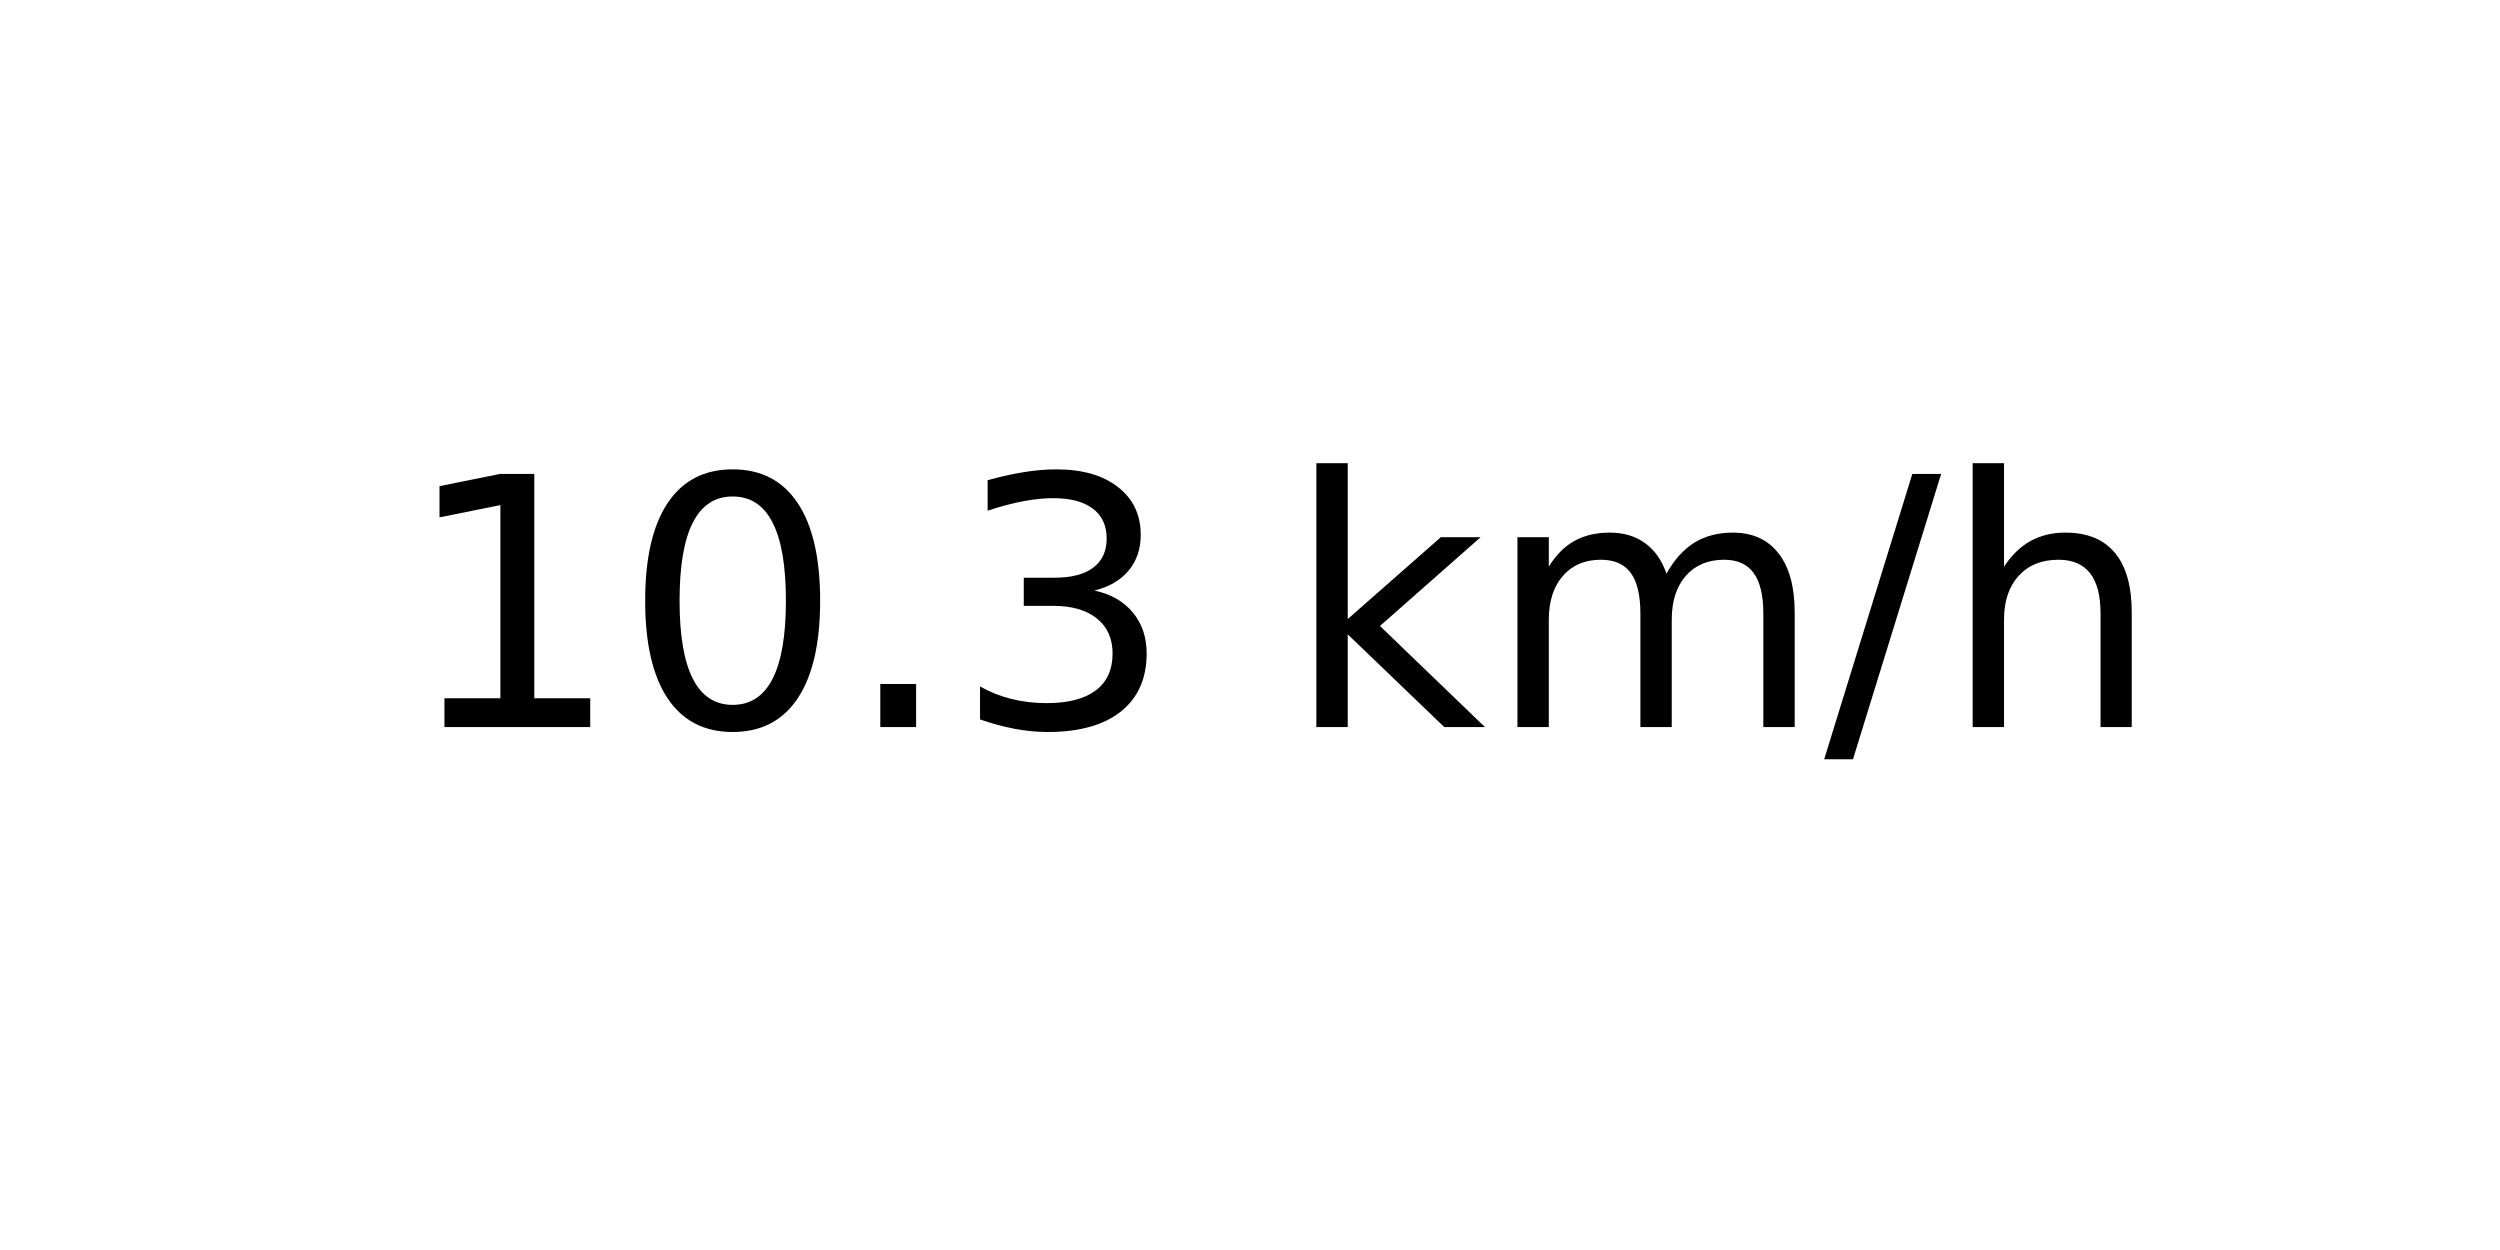
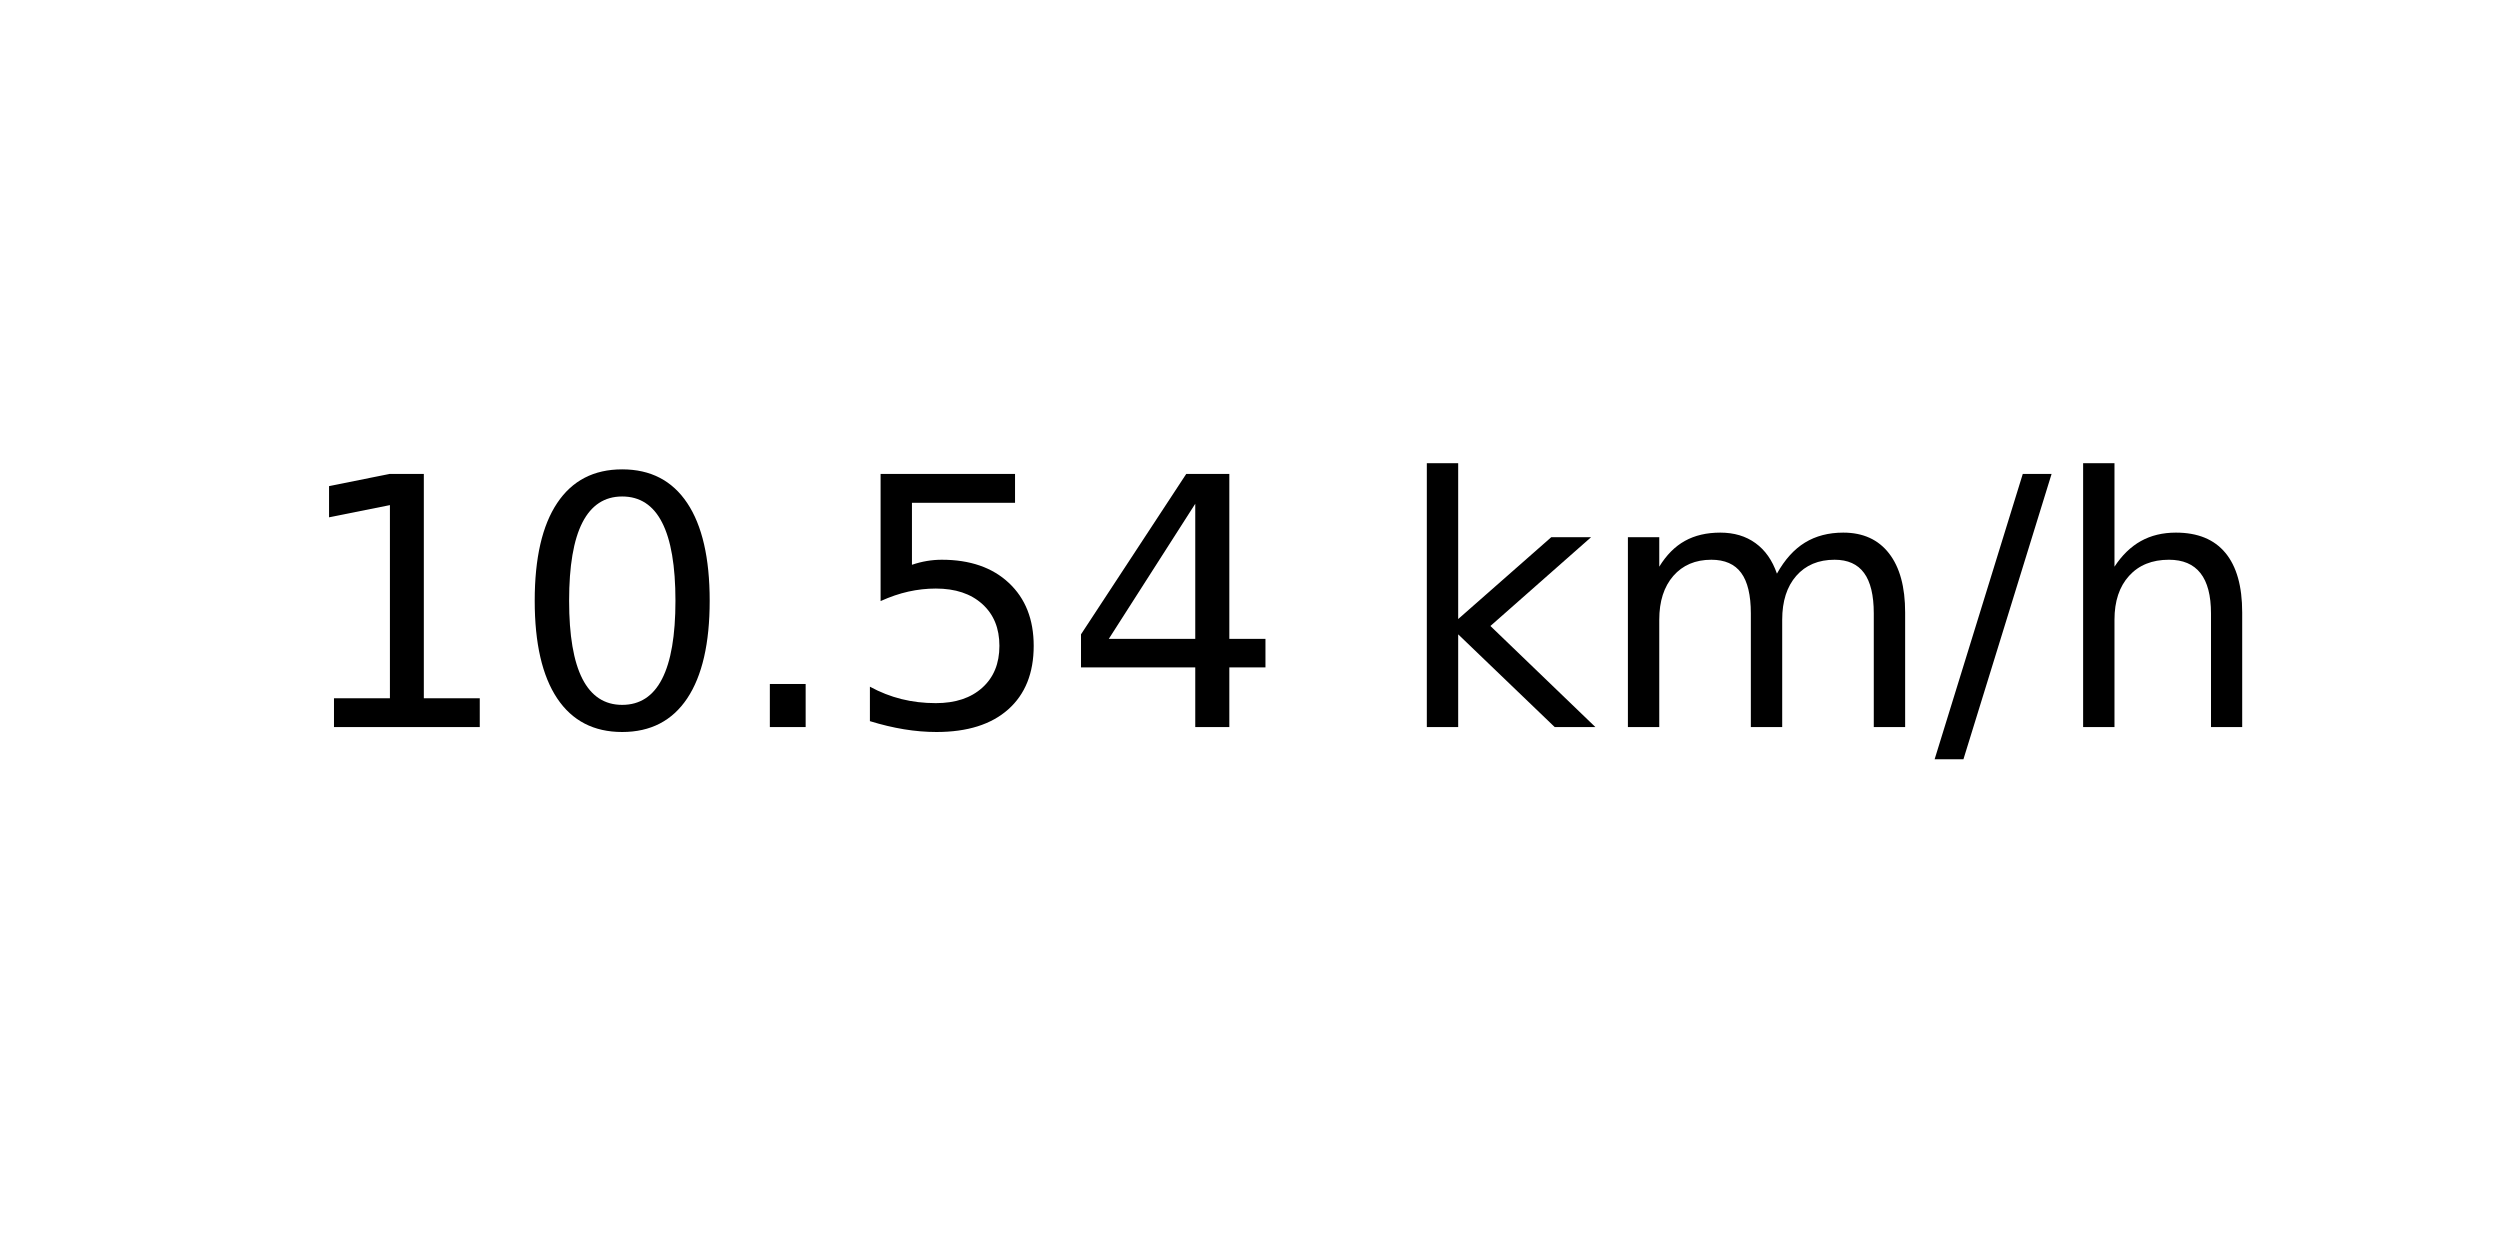
<svg xmlns="http://www.w3.org/2000/svg" xmlns:xlink="http://www.w3.org/1999/xlink" width="72pt" height="36pt" viewBox="0 0 72 36" version="1.1">
  <defs>
    <style type="text/css">*{stroke-linejoin: round; stroke-linecap: butt}</style>
  </defs>
  <g id="figure_1">
    <g id="axes_1">
      <g id="text_1">
-         <g transform="translate(11.55937 20.93937) scale(0.1 -0.1)">
+         <g transform="translate(8.378125 20.93937) scale(0.1 -0.1)">
          <defs>
            <path id="DejaVuSans-31" d="M 794 531  L 1825 531  L 1825 4091  L 703 3866  L 703 4441  L 1819 4666  L 2450 4666  L 2450 531  L 3481 531  L 3481 0  L 794 0  L 794 531  z " transform="scale(0.015625)" />
            <path id="DejaVuSans-30" d="M 2034 4250  Q 1547 4250 1301 3770  Q 1056 3291 1056 2328  Q 1056 1369 1301 889  Q 1547 409 2034 409  Q 2525 409 2770 889  Q 3016 1369 3016 2328  Q 3016 3291 2770 3770  Q 2525 4250 2034 4250  z M 2034 4750  Q 2819 4750 3233 4129  Q 3647 3509 3647 2328  Q 3647 1150 3233 529  Q 2819 -91 2034 -91  Q 1250 -91 836 529  Q 422 1150 422 2328  Q 422 3509 836 4129  Q 1250 4750 2034 4750  z " transform="scale(0.015625)" />
            <path id="DejaVuSans-2e" d="M 684 794  L 1344 794  L 1344 0  L 684 0  L 684 794  z " transform="scale(0.015625)" />
-             <path id="DejaVuSans-33" d="M 2597 2516  Q 3050 2419 3304 2112  Q 3559 1806 3559 1356  Q 3559 666 3084 287  Q 2609 -91 1734 -91  Q 1441 -91 1130 -33  Q 819 25 488 141  L 488 750  Q 750 597 1062 519  Q 1375 441 1716 441  Q 2309 441 2620 675  Q 2931 909 2931 1356  Q 2931 1769 2642 2001  Q 2353 2234 1838 2234  L 1294 2234  L 1294 2753  L 1863 2753  Q 2328 2753 2575 2939  Q 2822 3125 2822 3475  Q 2822 3834 2567 4026  Q 2313 4219 1838 4219  Q 1578 4219 1281 4162  Q 984 4106 628 3988  L 628 4550  Q 988 4650 1302 4700  Q 1616 4750 1894 4750  Q 2613 4750 3031 4423  Q 3450 4097 3450 3541  Q 3450 3153 3228 2886  Q 3006 2619 2597 2516  z " transform="scale(0.015625)" />
+             <path id="DejaVuSans-35" d="M 691 4666  L 3169 4666  L 3169 4134  L 1269 4134  L 1269 2991  Q 1406 3038 1543 3061  Q 1681 3084 1819 3084  Q 2600 3084 3056 2656  Q 3513 2228 3513 1497  Q 3513 744 3044 326  Q 2575 -91 1722 -91  Q 1428 -91 1123 -41  Q 819 9 494 109  L 494 744  Q 775 591 1075 516  Q 1375 441 1709 441  Q 2250 441 2565 725  Q 2881 1009 2881 1497  Q 2881 1984 2565 2268  Q 2250 2553 1709 2553  Q 1456 2553 1204 2497  Q 953 2441 691 2322  L 691 4666  z " transform="scale(0.015625)" />
+             <path id="DejaVuSans-34" d="M 2419 4116  L 825 1625  L 2419 1625  L 2419 4116  z M 2253 4666  L 3047 4666  L 3047 1625  L 3713 1625  L 3713 1100  L 3047 1100  L 3047 0  L 2419 0  L 2419 1100  L 313 1100  L 313 1709  L 2253 4666  z " transform="scale(0.015625)" />
            <path id="DejaVuSans-20" transform="scale(0.015625)" />
            <path id="DejaVuSans-6b" d="M 581 4863  L 1159 4863  L 1159 1991  L 2875 3500  L 3609 3500  L 1753 1863  L 3688 0  L 2938 0  L 1159 1709  L 1159 0  L 581 0  L 581 4863  z " transform="scale(0.015625)" />
            <path id="DejaVuSans-6d" d="M 3328 2828  Q 3544 3216 3844 3400  Q 4144 3584 4550 3584  Q 5097 3584 5394 3201  Q 5691 2819 5691 2113  L 5691 0  L 5113 0  L 5113 2094  Q 5113 2597 4934 2840  Q 4756 3084 4391 3084  Q 3944 3084 3684 2787  Q 3425 2491 3425 1978  L 3425 0  L 2847 0  L 2847 2094  Q 2847 2600 2669 2842  Q 2491 3084 2119 3084  Q 1678 3084 1418 2786  Q 1159 2488 1159 1978  L 1159 0  L 581 0  L 581 3500  L 1159 3500  L 1159 2956  Q 1356 3278 1631 3431  Q 1906 3584 2284 3584  Q 2666 3584 2933 3390  Q 3200 3197 3328 2828  z " transform="scale(0.015625)" />
            <path id="DejaVuSans-2f" d="M 1625 4666  L 2156 4666  L 531 -594  L 0 -594  L 1625 4666  z " transform="scale(0.015625)" />
            <path id="DejaVuSans-68" d="M 3513 2113  L 3513 0  L 2938 0  L 2938 2094  Q 2938 2591 2744 2837  Q 2550 3084 2163 3084  Q 1697 3084 1428 2787  Q 1159 2491 1159 1978  L 1159 0  L 581 0  L 581 4863  L 1159 4863  L 1159 2956  Q 1366 3272 1645 3428  Q 1925 3584 2291 3584  Q 2894 3584 3203 3211  Q 3513 2838 3513 2113  z " transform="scale(0.015625)" />
          </defs>
          <use xlink:href="#DejaVuSans-31" />
          <use xlink:href="#DejaVuSans-30" x="63.623" />
          <use xlink:href="#DejaVuSans-2e" x="127.246" />
-           <use xlink:href="#DejaVuSans-33" x="159.033" />
-           <use xlink:href="#DejaVuSans-20" x="222.656" />
-           <use xlink:href="#DejaVuSans-6b" x="254.443" />
-           <use xlink:href="#DejaVuSans-6d" x="312.354" />
-           <use xlink:href="#DejaVuSans-2f" x="409.766" />
-           <use xlink:href="#DejaVuSans-68" x="443.457" />
+           <use xlink:href="#DejaVuSans-35" x="159.033" />
+           <use xlink:href="#DejaVuSans-34" x="222.656" />
+           <use xlink:href="#DejaVuSans-20" x="286.279" />
+           <use xlink:href="#DejaVuSans-6b" x="318.066" />
+           <use xlink:href="#DejaVuSans-6d" x="375.977" />
+           <use xlink:href="#DejaVuSans-2f" x="473.389" />
+           <use xlink:href="#DejaVuSans-68" x="507.08" />
        </g>
      </g>
    </g>
  </g>
</svg>
